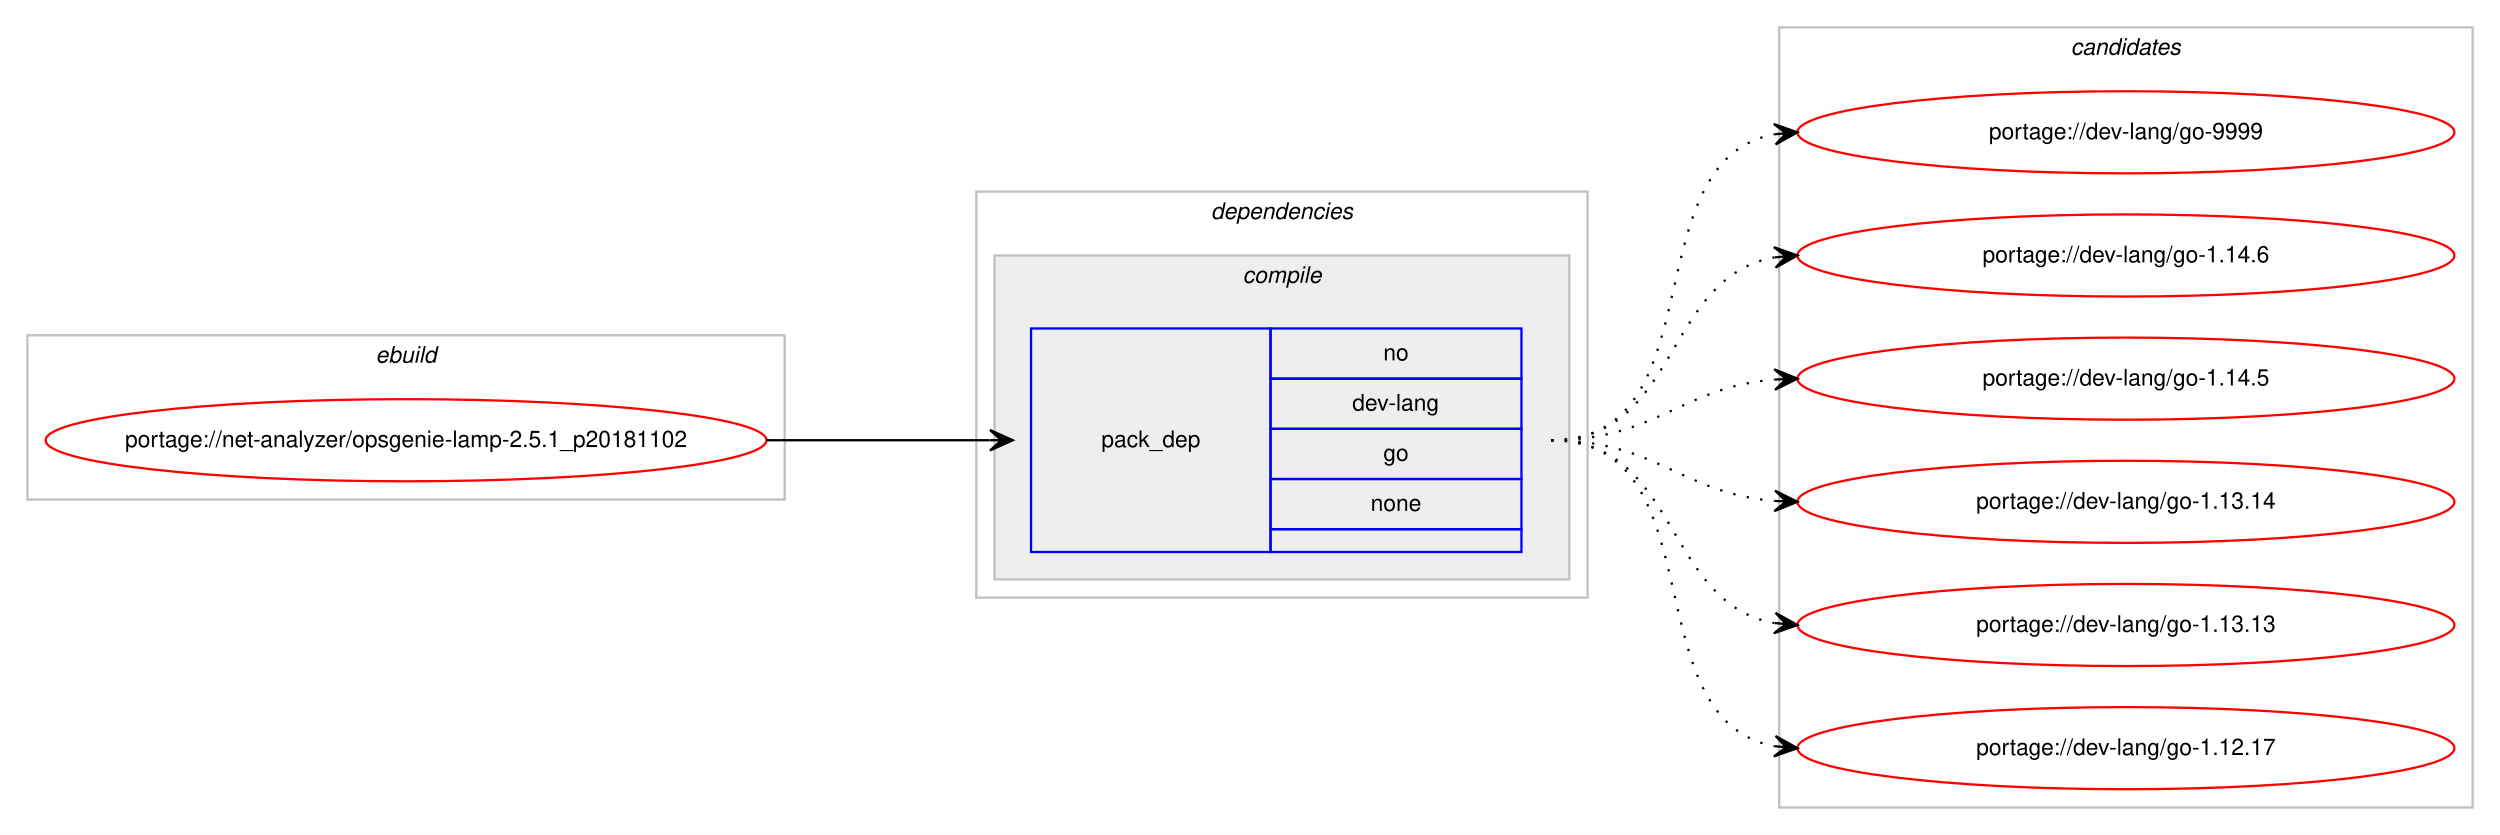
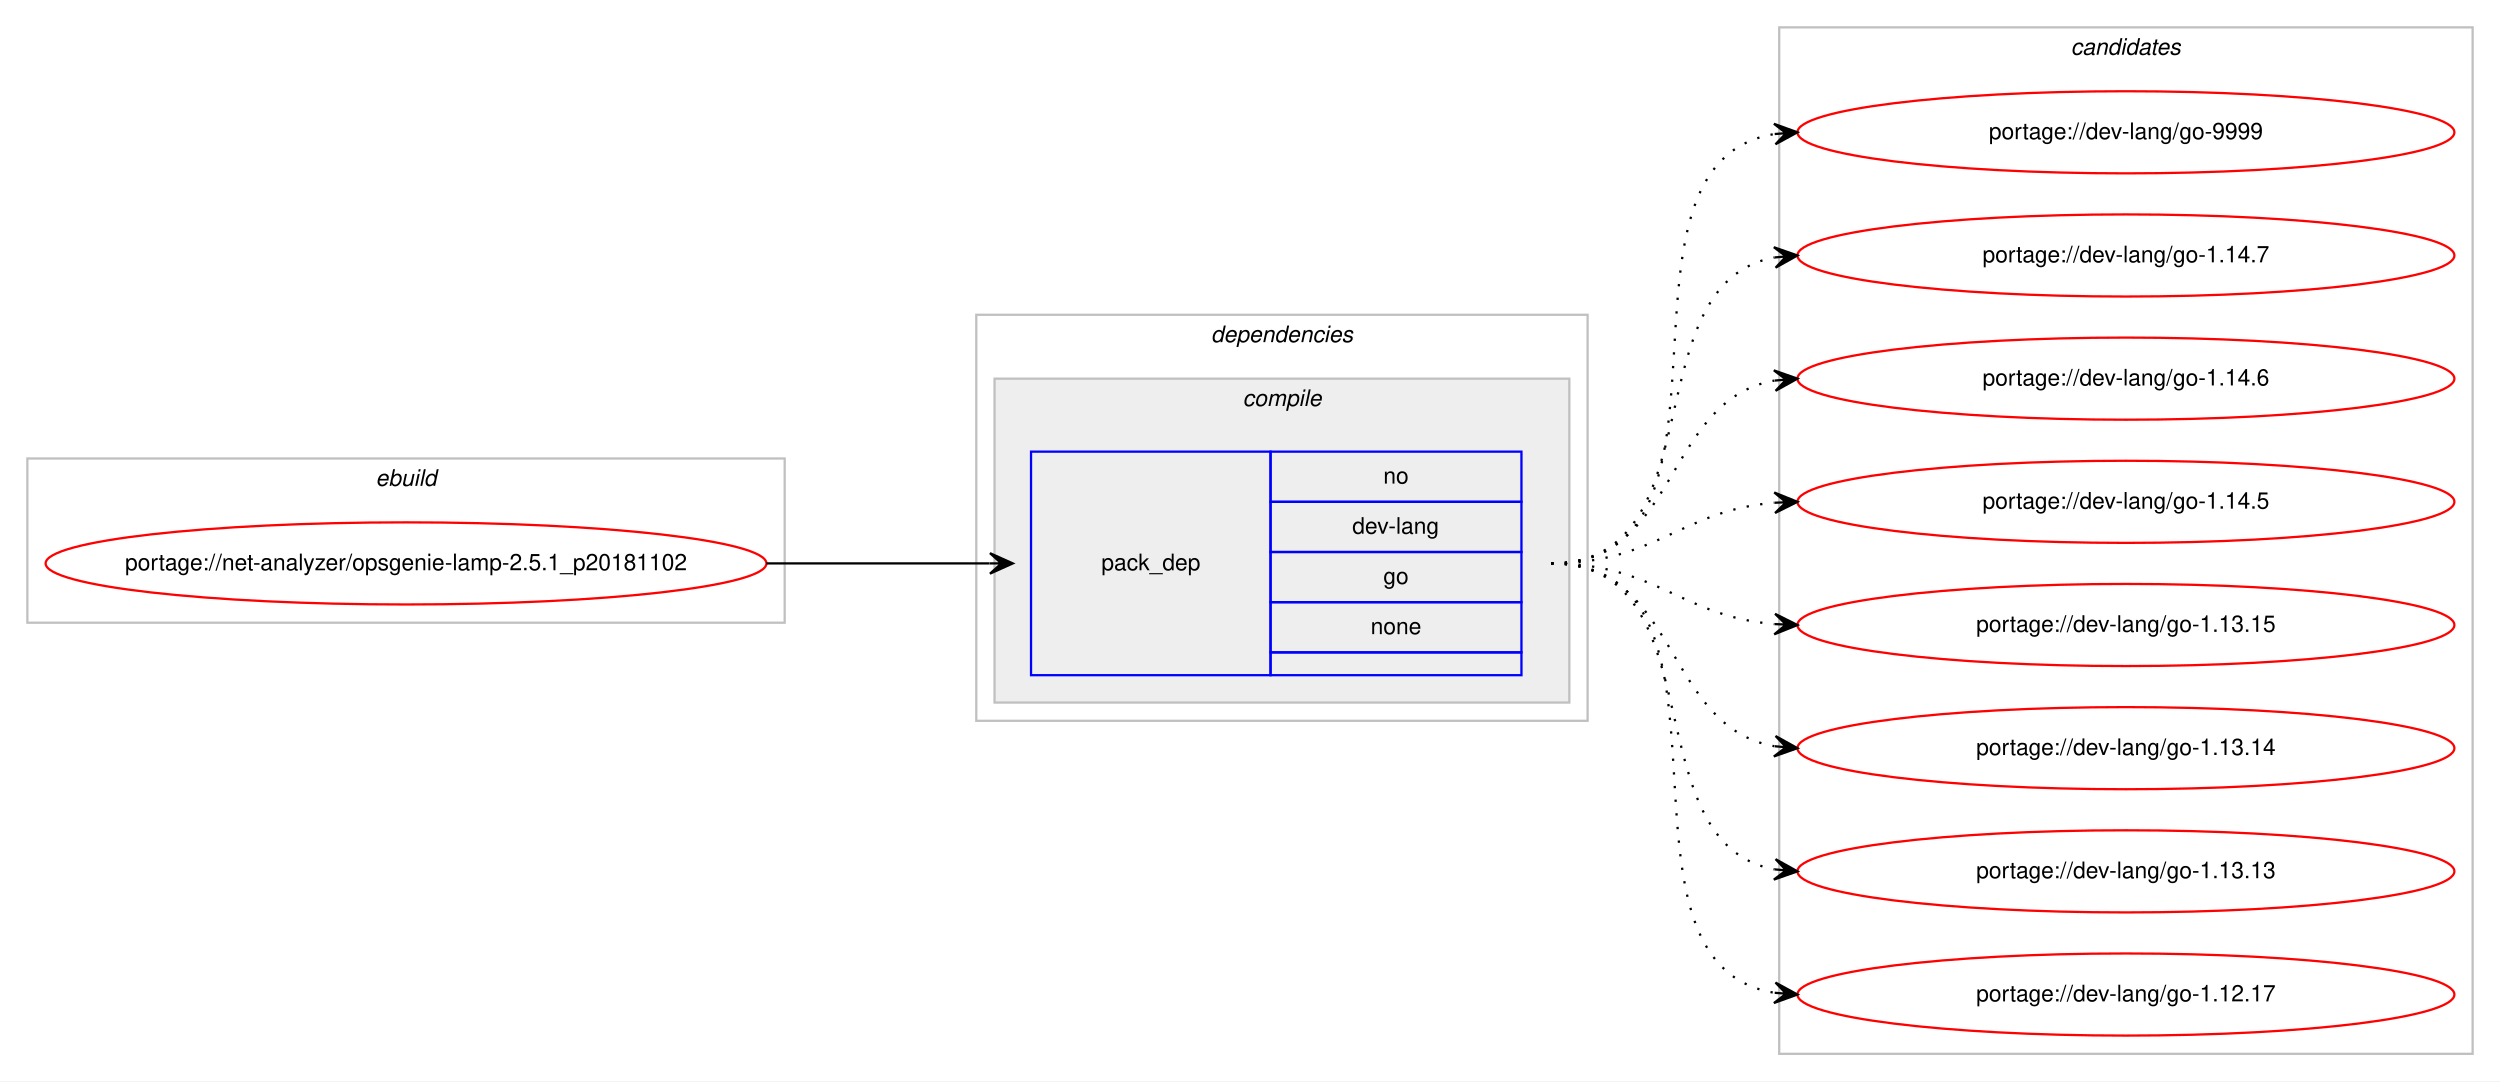
- <svg xmlns="http://www.w3.org/2000/svg" xmlns:xlink="http://www.w3.org/1999/xlink" width="1096pt" height="366pt" viewBox="0.00 0.00 1096.00 366.00">
-   <g id="graph0" class="graph" transform="scale(1 1) rotate(0) translate(4 362)">
-     <polygon fill="#ffffff" stroke="transparent" points="-4,4 -4,-362 1092.004,-362 1092.004,4 -4,4" />
+ <svg xmlns="http://www.w3.org/2000/svg" xmlns:xlink="http://www.w3.org/1999/xlink" width="1096pt" height="474pt" viewBox="0.00 0.00 1096.00 474.00">
+   <g id="graph0" class="graph" transform="scale(1 1) rotate(0) translate(4 470)">
+     <polygon fill="#ffffff" stroke="transparent" points="-4,4 -4,-470 1092.004,-470 1092.004,4 -4,4" />
    <g id="clust1" class="cluster">
-       <polygon fill="none" stroke="#c0c0c0" points="8,-143 8,-215 340.004,-215 340.004,-143 8,-143" />
-       <text text-anchor="start" x="160.665" y="-203" font-family="Helvetica,sans-Serif" font-style="italic" font-size="10.00" fill="#000000">ebuild</text>
+       <polygon fill="none" stroke="#c0c0c0" points="8,-197 8,-269 340.004,-269 340.004,-197 8,-197" />
+       <text text-anchor="start" x="160.665" y="-257" font-family="Helvetica,sans-Serif" font-style="italic" font-size="10.00" fill="#000000">ebuild</text>
    </g>
    <g id="clust2" class="cluster">
-       <polygon fill="none" stroke="#c0c0c0" points="424.004,-100 424.004,-278 692.004,-278 692.004,-100 424.004,-100" />
-       <text text-anchor="start" x="526.879" y="-266" font-family="Helvetica,sans-Serif" font-style="italic" font-size="10.00" fill="#000000">dependencies</text>
+       <polygon fill="none" stroke="#c0c0c0" points="424.004,-154 424.004,-332 692.004,-332 692.004,-154 424.004,-154" />
+       <text text-anchor="start" x="526.879" y="-320" font-family="Helvetica,sans-Serif" font-style="italic" font-size="10.00" fill="#000000">dependencies</text>
    </g>
    <g id="clust3" class="cluster">
-       <polygon fill="#eeeeee" stroke="#c0c0c0" points="432.004,-108 432.004,-250 684.004,-250 684.004,-108 432.004,-108" />
-       <text text-anchor="start" x="540.782" y="-238" font-family="Helvetica,sans-Serif" font-style="italic" font-size="10.00" fill="#000000">compile</text>
+       <polygon fill="#eeeeee" stroke="#c0c0c0" points="432.004,-162 432.004,-304 684.004,-304 684.004,-162 432.004,-162" />
+       <text text-anchor="start" x="540.782" y="-292" font-family="Helvetica,sans-Serif" font-style="italic" font-size="10.00" fill="#000000">compile</text>
    </g>
    <g id="clust7" class="cluster">
-       <polygon fill="none" stroke="#c0c0c0" points="776.004,-8 776.004,-350 1080.004,-350 1080.004,-8 776.004,-8" />
-       <text text-anchor="start" x="903.828" y="-338" font-family="Helvetica,sans-Serif" font-style="italic" font-size="10.00" fill="#000000">candidates</text>
+       <polygon fill="none" stroke="#c0c0c0" points="776.004,-8 776.004,-458 1080.004,-458 1080.004,-8 776.004,-8" />
+       <text text-anchor="start" x="903.828" y="-446" font-family="Helvetica,sans-Serif" font-style="italic" font-size="10.00" fill="#000000">candidates</text>
    </g>
    <g id="node1" class="node">
      <g id="a_node1">
        <a xlink:href="../net-analyzer/opsgenie-lamp-2.5.1_p20181102.svg" xlink:title="portage://net-analyzer/opsgenie-lamp-2.5.1_p20181102">
-           <ellipse fill="none" stroke="#ff0000" cx="174.002" cy="-169" rx="158.004" ry="18" />
-           <text text-anchor="middle" x="174.002" y="-166" font-family="Helvetica,sans-Serif" font-size="10.00" fill="#000000">portage://net-analyzer/opsgenie-lamp-2.5.1_p20181102</text>
+           <ellipse fill="none" stroke="#ff0000" cx="174.002" cy="-223" rx="158.004" ry="18" />
+           <text text-anchor="middle" x="174.002" y="-220" font-family="Helvetica,sans-Serif" font-size="10.00" fill="#000000">portage://net-analyzer/opsgenie-lamp-2.5.1_p20181102</text>
        </a>
      </g>
    </g>
    <g id="node2" class="node">
-       <polygon fill="none" stroke="#0000ff" points="448.004,-120 448.004,-218 553.004,-218 553.004,-120 448.004,-120" />
-       <text text-anchor="start" x="478.827" y="-166" font-family="Helvetica,sans-Serif" font-size="10.00" fill="#000000">pack_dep</text>
-       <polygon fill="none" stroke="#0000ff" points="553.004,-196 553.004,-218 663.004,-218 663.004,-196 553.004,-196" />
-       <text text-anchor="start" x="602.445" y="-204" font-family="Helvetica,sans-Serif" font-size="10.00" fill="#000000">no</text>
-       <polygon fill="none" stroke="#0000ff" points="553.004,-174 553.004,-196 663.004,-196 663.004,-174 553.004,-174" />
-       <text text-anchor="start" x="588.833" y="-182" font-family="Helvetica,sans-Serif" font-size="10.00" fill="#000000">dev-lang</text>
-       <polygon fill="none" stroke="#0000ff" points="553.004,-152 553.004,-174 663.004,-174 663.004,-152 553.004,-152" />
-       <text text-anchor="start" x="602.445" y="-160" font-family="Helvetica,sans-Serif" font-size="10.00" fill="#000000">go</text>
-       <polygon fill="none" stroke="#0000ff" points="553.004,-130 553.004,-152 663.004,-152 663.004,-130 553.004,-130" />
-       <text text-anchor="start" x="596.886" y="-138" font-family="Helvetica,sans-Serif" font-size="10.00" fill="#000000">none</text>
-       <polygon fill="none" stroke="#0000ff" points="553.004,-120 553.004,-130 663.004,-130 663.004,-120 553.004,-120" />
+       <polygon fill="none" stroke="#0000ff" points="448.004,-174 448.004,-272 553.004,-272 553.004,-174 448.004,-174" />
+       <text text-anchor="start" x="478.827" y="-220" font-family="Helvetica,sans-Serif" font-size="10.00" fill="#000000">pack_dep</text>
+       <polygon fill="none" stroke="#0000ff" points="553.004,-250 553.004,-272 663.004,-272 663.004,-250 553.004,-250" />
+       <text text-anchor="start" x="602.445" y="-258" font-family="Helvetica,sans-Serif" font-size="10.00" fill="#000000">no</text>
+       <polygon fill="none" stroke="#0000ff" points="553.004,-228 553.004,-250 663.004,-250 663.004,-228 553.004,-228" />
+       <text text-anchor="start" x="588.833" y="-236" font-family="Helvetica,sans-Serif" font-size="10.00" fill="#000000">dev-lang</text>
+       <polygon fill="none" stroke="#0000ff" points="553.004,-206 553.004,-228 663.004,-228 663.004,-206 553.004,-206" />
+       <text text-anchor="start" x="602.445" y="-214" font-family="Helvetica,sans-Serif" font-size="10.00" fill="#000000">go</text>
+       <polygon fill="none" stroke="#0000ff" points="553.004,-184 553.004,-206 663.004,-206 663.004,-184 553.004,-184" />
+       <text text-anchor="start" x="596.886" y="-192" font-family="Helvetica,sans-Serif" font-size="10.00" fill="#000000">none</text>
+       <polygon fill="none" stroke="#0000ff" points="553.004,-174 553.004,-184 663.004,-184 663.004,-174 553.004,-174" />
    </g>
    <g id="edge1" class="edge">
-       <path fill="none" stroke="#000000" d="M332.002,-169C376.44,-169 390.024,-169 429.882,-169" />
-       <polygon fill="#000000" stroke="#000000" points="440.004,-169 430.004,-173.5 435.004,-169 430.004,-169 430.004,-169 430.004,-169 435.004,-169 430.004,-164.5 440.004,-169 440.004,-169" />
+       <path fill="none" stroke="#000000" d="M332.002,-223C376.44,-223 390.024,-223 429.882,-223" />
+       <polygon fill="#000000" stroke="#000000" points="440.004,-223 430.004,-227.5 435.004,-223 430.004,-223 430.004,-223 430.004,-223 435.004,-223 430.004,-218.5 440.004,-223 440.004,-223" />
    </g>
    <g id="node3" class="node">
      <g id="a_node3">
        <a xlink:href="../dev-lang/go-9999.svg" xlink:title="portage://dev-lang/go-9999">
-           <ellipse fill="none" stroke="#ff0000" cx="928.004" cy="-304" rx="144" ry="18" />
-           <text text-anchor="middle" x="928.004" y="-301" font-family="Helvetica,sans-Serif" font-size="10.00" fill="#000000">portage://dev-lang/go-9999</text>
+           <ellipse fill="none" stroke="#ff0000" cx="928.004" cy="-412" rx="144" ry="18" />
+           <text text-anchor="middle" x="928.004" y="-409" font-family="Helvetica,sans-Serif" font-size="10.00" fill="#000000">portage://dev-lang/go-9999</text>
        </a>
      </g>
    </g>
    <g id="edge2" class="edge">
-       <path fill="none" stroke="#000000" stroke-dasharray="1,5" d="M676.004,-169C749.24,-169 711.18,-291.64 773.981,-303.138" />
-       <polygon fill="#000000" stroke="#000000" points="784.004,-304 773.655,-307.626 779.023,-303.572 774.041,-303.143 774.041,-303.143 774.041,-303.143 779.023,-303.572 774.427,-298.659 784.004,-304 784.004,-304" />
+       <path fill="none" stroke="#000000" stroke-dasharray="1,5" d="M676.004,-223C769.161,-223 693.351,-398.233 773.968,-411.238" />
+       <polygon fill="#000000" stroke="#000000" points="784.004,-412 773.692,-415.73 779.019,-411.622 774.033,-411.243 774.033,-411.243 774.033,-411.243 779.019,-411.622 774.373,-406.756 784.004,-412 784.004,-412" />
    </g>
    <g id="node4" class="node">
      <g id="a_node4">
-         <a xlink:href="../dev-lang/go-1.14.6.svg" xlink:title="portage://dev-lang/go-1.14.6">
-           <ellipse fill="none" stroke="#ff0000" cx="928.004" cy="-250" rx="144" ry="18" />
-           <text text-anchor="middle" x="928.004" y="-247" font-family="Helvetica,sans-Serif" font-size="10.00" fill="#000000">portage://dev-lang/go-1.14.6</text>
+         <a xlink:href="../dev-lang/go-1.14.7.svg" xlink:title="portage://dev-lang/go-1.14.7">
+           <ellipse fill="none" stroke="#ff0000" cx="928.004" cy="-358" rx="144" ry="18" />
+           <text text-anchor="middle" x="928.004" y="-355" font-family="Helvetica,sans-Serif" font-size="10.00" fill="#000000">portage://dev-lang/go-1.14.7</text>
        </a>
      </g>
    </g>
    <g id="edge3" class="edge">
-       <path fill="none" stroke="#000000" stroke-dasharray="1,5" d="M676.004,-169C732.371,-169 725.193,-240.488 773.866,-249.145" />
-       <polygon fill="#000000" stroke="#000000" points="784.004,-250 773.661,-253.644 779.022,-249.58 774.04,-249.16 774.04,-249.16 774.04,-249.16 779.022,-249.58 774.418,-244.676 784.004,-250 784.004,-250" />
+       <path fill="none" stroke="#000000" stroke-dasharray="1,5" d="M676.004,-223C749.24,-223 711.18,-345.64 773.981,-357.138" />
+       <polygon fill="#000000" stroke="#000000" points="784.004,-358 773.655,-361.626 779.023,-357.572 774.041,-357.143 774.041,-357.143 774.041,-357.143 779.023,-357.572 774.427,-352.659 784.004,-358 784.004,-358" />
    </g>
    <g id="node5" class="node">
      <g id="a_node5">
-         <a xlink:href="../dev-lang/go-1.14.5.svg" xlink:title="portage://dev-lang/go-1.14.5">
-           <ellipse fill="none" stroke="#ff0000" cx="928.004" cy="-196" rx="144" ry="18" />
-           <text text-anchor="middle" x="928.004" y="-193" font-family="Helvetica,sans-Serif" font-size="10.00" fill="#000000">portage://dev-lang/go-1.14.5</text>
+         <a xlink:href="../dev-lang/go-1.14.6.svg" xlink:title="portage://dev-lang/go-1.14.6">
+           <ellipse fill="none" stroke="#ff0000" cx="928.004" cy="-304" rx="144" ry="18" />
+           <text text-anchor="middle" x="928.004" y="-301" font-family="Helvetica,sans-Serif" font-size="10.00" fill="#000000">portage://dev-lang/go-1.14.6</text>
        </a>
      </g>
    </g>
    <g id="edge4" class="edge">
-       <path fill="none" stroke="#000000" stroke-dasharray="1,5" d="M676.004,-169C721.906,-169 733.008,-192.239 773.881,-195.597" />
-       <polygon fill="#000000" stroke="#000000" points="784.004,-196 773.833,-200.099 779.008,-195.801 774.012,-195.602 774.012,-195.602 774.012,-195.602 779.008,-195.801 774.191,-191.106 784.004,-196 784.004,-196" />
+       <path fill="none" stroke="#000000" stroke-dasharray="1,5" d="M676.004,-223C732.371,-223 725.193,-294.488 773.866,-303.145" />
+       <polygon fill="#000000" stroke="#000000" points="784.004,-304 773.661,-307.644 779.022,-303.58 774.04,-303.16 774.04,-303.16 774.04,-303.16 779.022,-303.58 774.418,-298.676 784.004,-304 784.004,-304" />
    </g>
    <g id="node6" class="node">
      <g id="a_node6">
+         <a xlink:href="../dev-lang/go-1.14.5.svg" xlink:title="portage://dev-lang/go-1.14.5">
+           <ellipse fill="none" stroke="#ff0000" cx="928.004" cy="-250" rx="144" ry="18" />
+           <text text-anchor="middle" x="928.004" y="-247" font-family="Helvetica,sans-Serif" font-size="10.00" fill="#000000">portage://dev-lang/go-1.14.5</text>
+         </a>
+       </g>
+     </g>
+     <g id="edge5" class="edge">
+       <path fill="none" stroke="#000000" stroke-dasharray="1,5" d="M676.004,-223C721.906,-223 733.008,-246.239 773.881,-249.597" />
+       <polygon fill="#000000" stroke="#000000" points="784.004,-250 773.833,-254.099 779.008,-249.801 774.012,-249.602 774.012,-249.602 774.012,-249.602 779.008,-249.801 774.191,-245.106 784.004,-250 784.004,-250" />
+     </g>
+     <g id="node7" class="node">
+       <g id="a_node7">
+         <a xlink:href="../dev-lang/go-1.13.15.svg" xlink:title="portage://dev-lang/go-1.13.15">
+           <ellipse fill="none" stroke="#ff0000" cx="928.004" cy="-196" rx="144" ry="18" />
+           <text text-anchor="middle" x="928.004" y="-193" font-family="Helvetica,sans-Serif" font-size="10.00" fill="#000000">portage://dev-lang/go-1.13.15</text>
+         </a>
+       </g>
+     </g>
+     <g id="edge6" class="edge">
+       <path fill="none" stroke="#000000" stroke-dasharray="1,5" d="M676.004,-223C721.906,-223 733.008,-199.761 773.881,-196.403" />
+       <polygon fill="#000000" stroke="#000000" points="784.004,-196 774.191,-200.894 779.008,-196.199 774.012,-196.398 774.012,-196.398 774.012,-196.398 779.008,-196.199 773.833,-191.901 784.004,-196 784.004,-196" />
+     </g>
+     <g id="node8" class="node">
+       <g id="a_node8">
        <a xlink:href="../dev-lang/go-1.13.14.svg" xlink:title="portage://dev-lang/go-1.13.14">
          <ellipse fill="none" stroke="#ff0000" cx="928.004" cy="-142" rx="144" ry="18" />
          <text text-anchor="middle" x="928.004" y="-139" font-family="Helvetica,sans-Serif" font-size="10.00" fill="#000000">portage://dev-lang/go-1.13.14</text>
        </a>
      </g>
    </g>
-     <g id="edge5" class="edge">
-       <path fill="none" stroke="#000000" stroke-dasharray="1,5" d="M676.004,-169C721.906,-169 733.008,-145.761 773.881,-142.403" />
-       <polygon fill="#000000" stroke="#000000" points="784.004,-142 774.191,-146.894 779.008,-142.199 774.012,-142.398 774.012,-142.398 774.012,-142.398 779.008,-142.199 773.833,-137.901 784.004,-142 784.004,-142" />
+     <g id="edge7" class="edge">
+       <path fill="none" stroke="#000000" stroke-dasharray="1,5" d="M676.004,-223C732.371,-223 725.193,-151.512 773.866,-142.855" />
+       <polygon fill="#000000" stroke="#000000" points="784.004,-142 774.418,-147.324 779.022,-142.42 774.04,-142.84 774.04,-142.84 774.04,-142.84 779.022,-142.42 773.661,-138.356 784.004,-142 784.004,-142" />
    </g>
-     <g id="node7" class="node">
-       <g id="a_node7">
+     <g id="node9" class="node">
+       <g id="a_node9">
        <a xlink:href="../dev-lang/go-1.13.13.svg" xlink:title="portage://dev-lang/go-1.13.13">
          <ellipse fill="none" stroke="#ff0000" cx="928.004" cy="-88" rx="144" ry="18" />
          <text text-anchor="middle" x="928.004" y="-85" font-family="Helvetica,sans-Serif" font-size="10.00" fill="#000000">portage://dev-lang/go-1.13.13</text>
        </a>
      </g>
    </g>
-     <g id="edge6" class="edge">
-       <path fill="none" stroke="#000000" stroke-dasharray="1,5" d="M676.004,-169C732.371,-169 725.193,-97.512 773.866,-88.855" />
-       <polygon fill="#000000" stroke="#000000" points="784.004,-88 774.418,-93.324 779.022,-88.42 774.04,-88.84 774.04,-88.84 774.04,-88.84 779.022,-88.42 773.661,-84.356 784.004,-88 784.004,-88" />
+     <g id="edge8" class="edge">
+       <path fill="none" stroke="#000000" stroke-dasharray="1,5" d="M676.004,-223C749.24,-223 711.18,-100.36 773.981,-88.862" />
+       <polygon fill="#000000" stroke="#000000" points="784.004,-88 774.427,-93.341 779.023,-88.428 774.041,-88.857 774.041,-88.857 774.041,-88.857 779.023,-88.428 773.655,-84.374 784.004,-88 784.004,-88" />
    </g>
-     <g id="node8" class="node">
-       <g id="a_node8">
+     <g id="node10" class="node">
+       <g id="a_node10">
        <a xlink:href="../dev-lang/go-1.12.17.svg" xlink:title="portage://dev-lang/go-1.12.17">
          <ellipse fill="none" stroke="#ff0000" cx="928.004" cy="-34" rx="144" ry="18" />
          <text text-anchor="middle" x="928.004" y="-31" font-family="Helvetica,sans-Serif" font-size="10.00" fill="#000000">portage://dev-lang/go-1.12.17</text>
        </a>
      </g>
    </g>
-     <g id="edge7" class="edge">
-       <path fill="none" stroke="#000000" stroke-dasharray="1,5" d="M676.004,-169C749.24,-169 711.18,-46.36 773.981,-34.862" />
-       <polygon fill="#000000" stroke="#000000" points="784.004,-34 774.427,-39.34 779.023,-34.428 774.041,-34.857 774.041,-34.857 774.041,-34.857 779.023,-34.428 773.655,-30.374 784.004,-34 784.004,-34" />
+     <g id="edge9" class="edge">
+       <path fill="none" stroke="#000000" stroke-dasharray="1,5" d="M676.004,-223C769.161,-223 693.351,-47.767 773.968,-34.761" />
+       <polygon fill="#000000" stroke="#000000" points="784.004,-34 774.373,-39.244 779.019,-34.378 774.033,-34.757 774.033,-34.757 774.033,-34.757 779.019,-34.378 773.692,-30.27 784.004,-34 784.004,-34" />
    </g>
  </g>
</svg>
